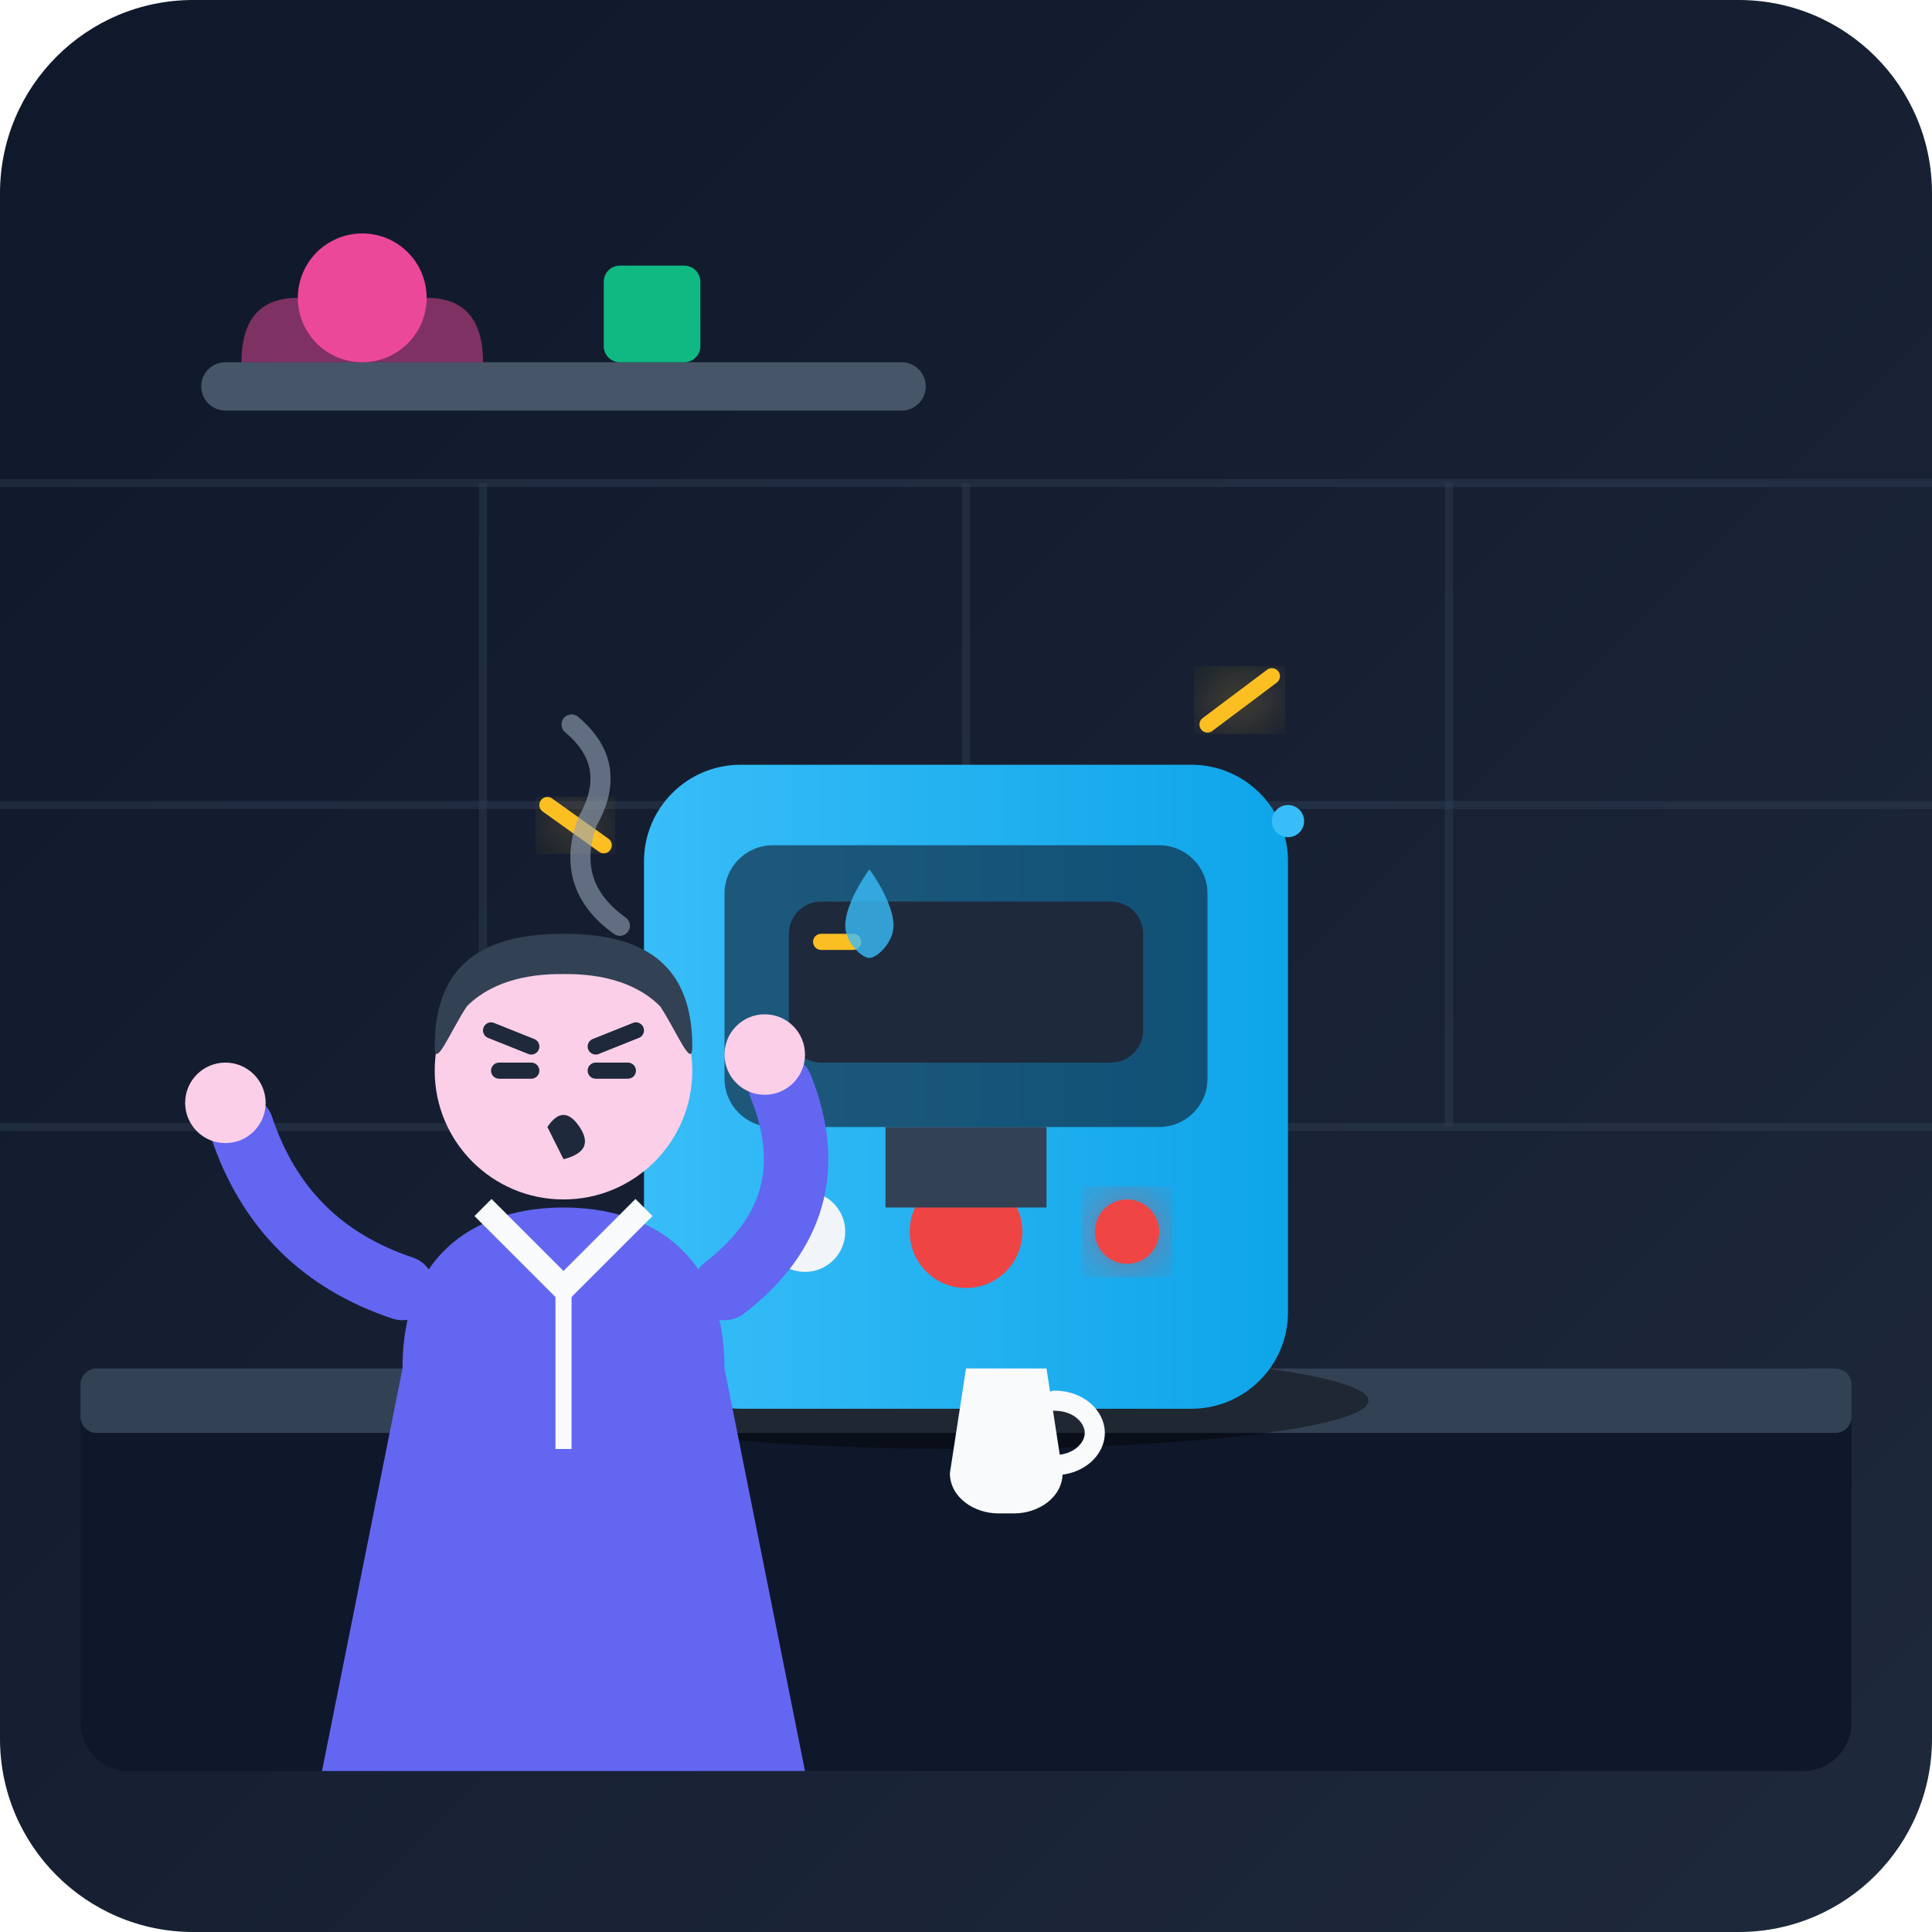
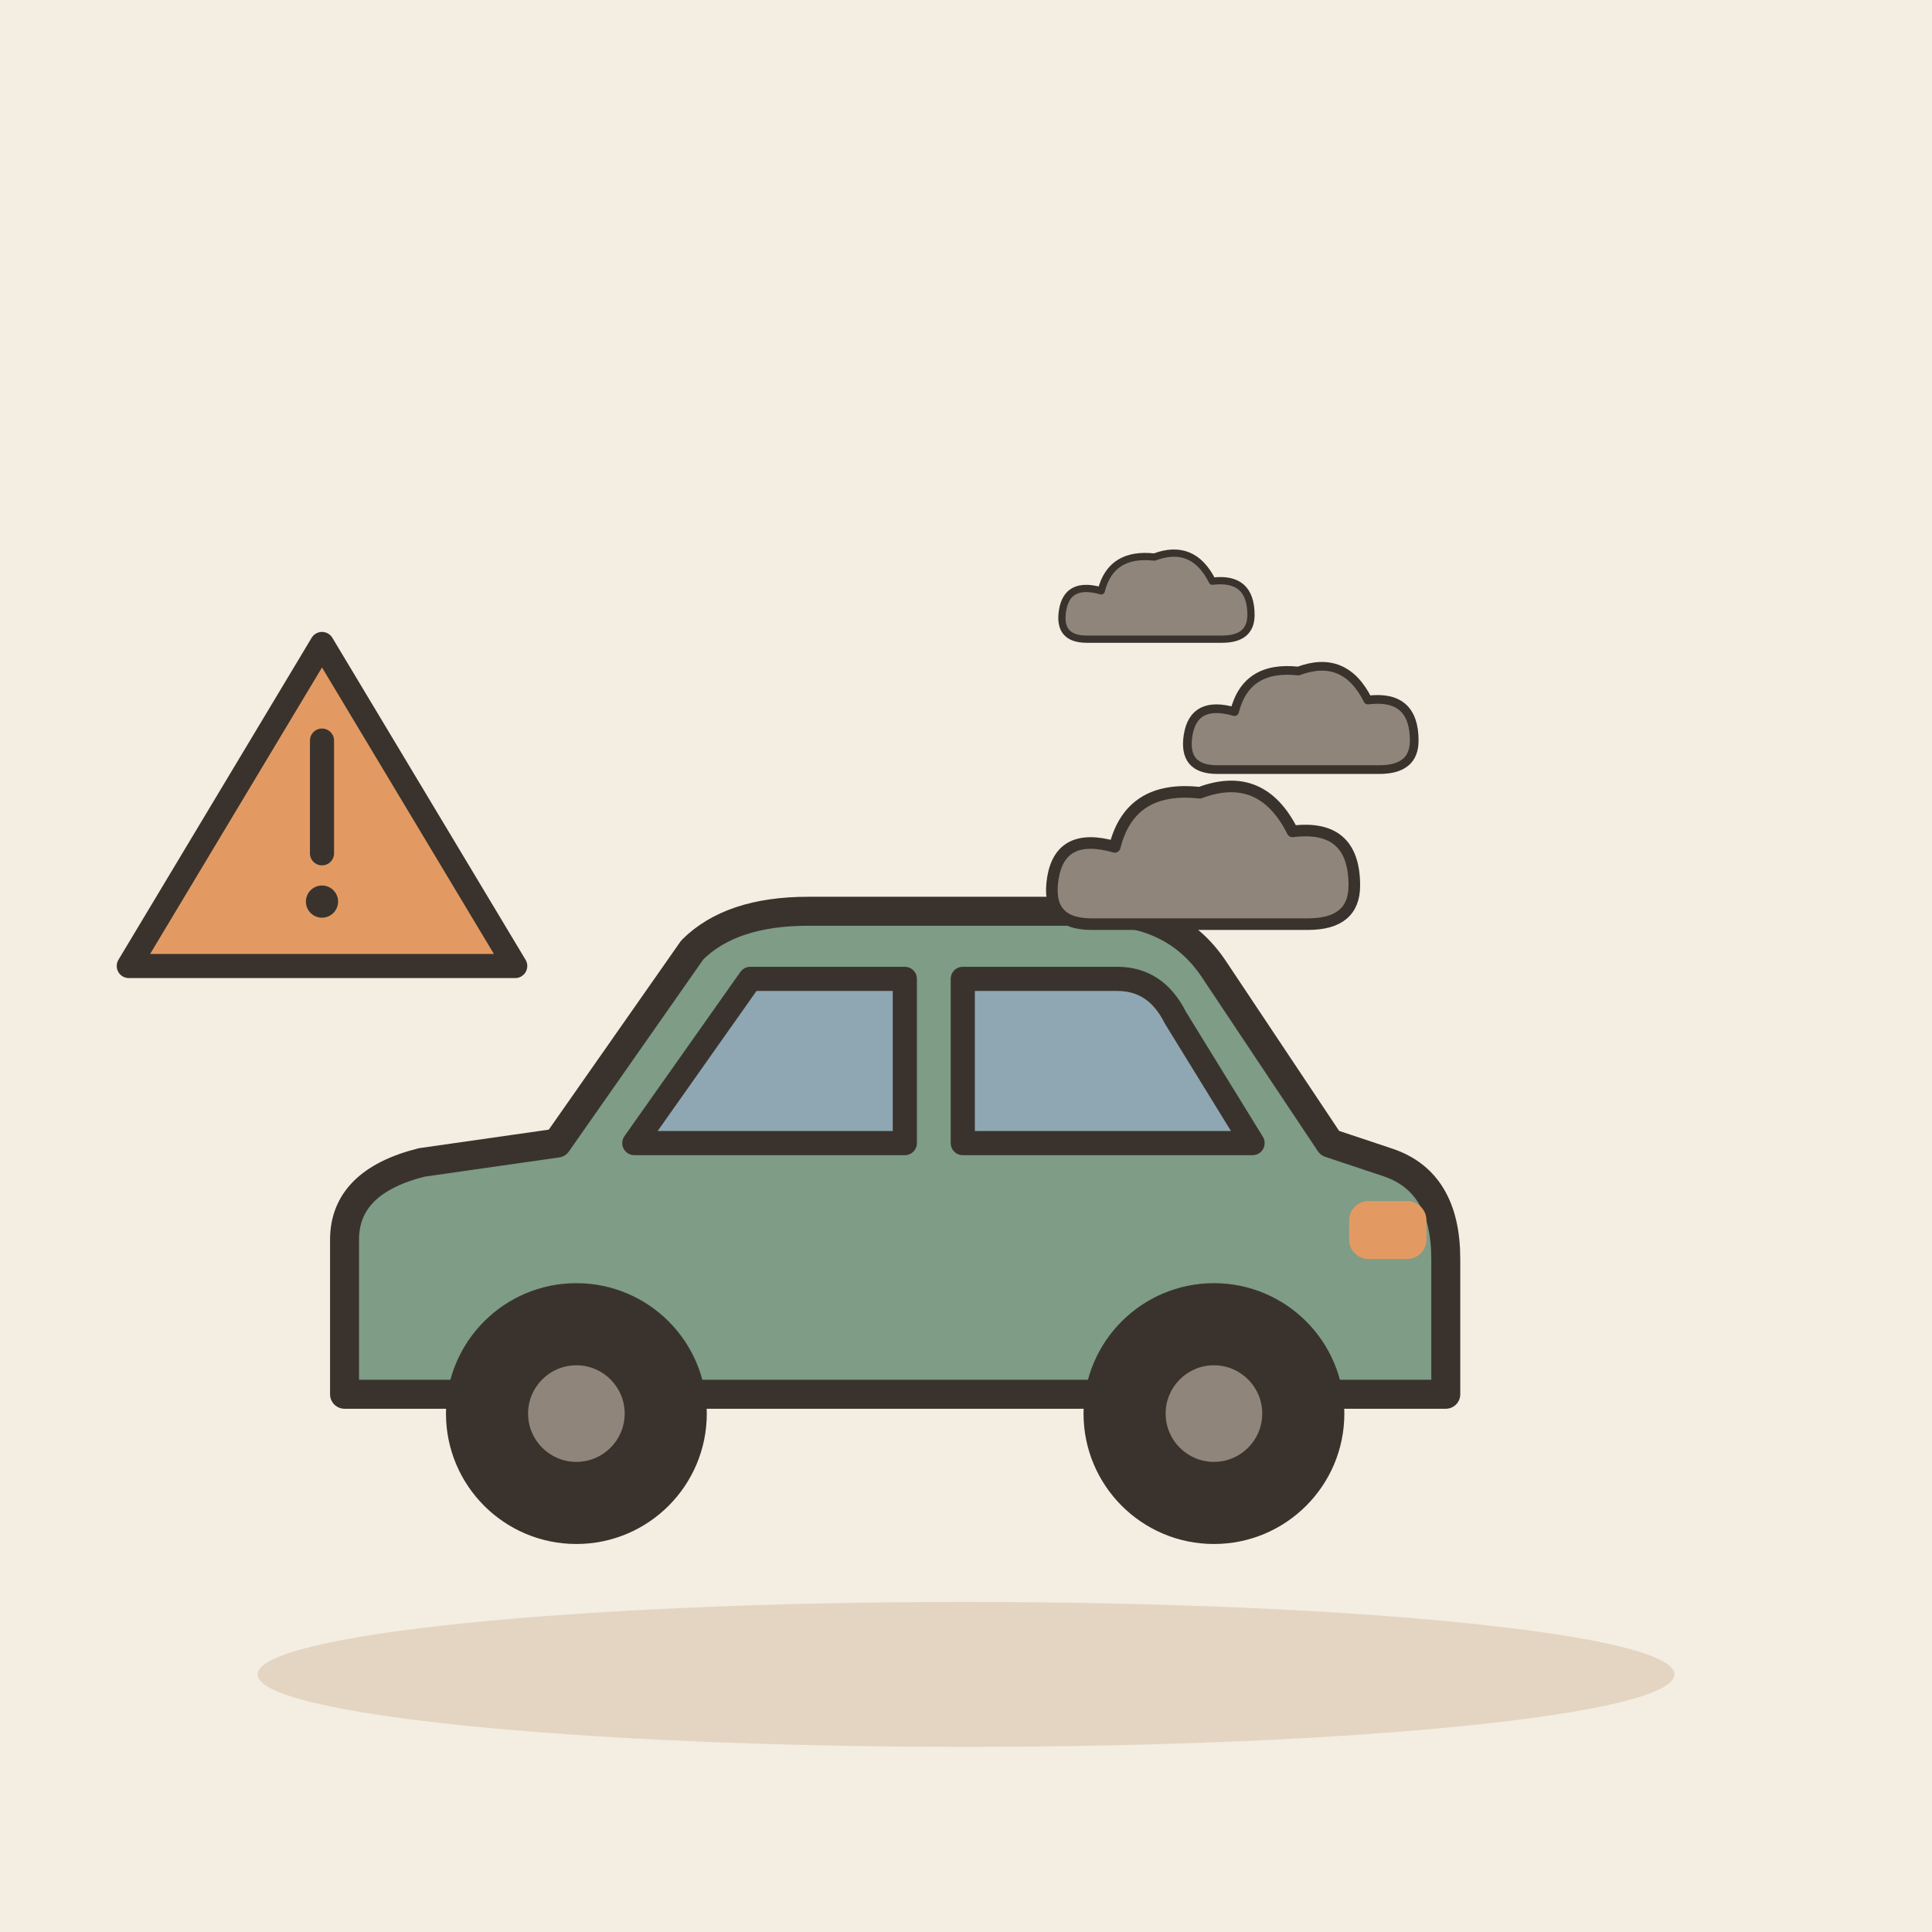
- <svg xmlns="http://www.w3.org/2000/svg" width="240" height="240" viewBox="0 0 240 240">
-   <defs>
-     <linearGradient id="bg-grad" x1="0%" y1="0%" x2="100%" y2="100%">
-       <stop offset="0%" stop-color="#0f172a" />
-       <stop offset="100%" stop-color="#1e293b" />
-     </linearGradient>
-     <linearGradient id="machine-body" x1="0%" y1="0%" x2="100%" y2="0%">
-       <stop offset="0%" stop-color="#38bdf8" />
-       <stop offset="100%" stop-color="#0ea5e9" />
-     </linearGradient>
-     <linearGradient id="glass-grad" x1="0%" y1="0%" x2="0%" y2="100%">
-       <stop offset="0%" stop-color="#ffffff" stop-opacity="0.3" />
-       <stop offset="100%" stop-color="#ffffff" stop-opacity="0.1" />
-     </linearGradient>
-     <filter id="error-glow" x="-20%" y="-20%" width="140%" height="140%">
-       <feGaussianBlur stdDeviation="4" result="blur" />
-       <feComposite in="SourceGraphic" in2="blur" operator="over" />
-     </filter>
-   </defs>
-   <rect width="240" height="240" rx="24" fill="url(#bg-grad)" />
-   <path d="M 0 140 L 240 140 M 0 100 L 240 100 M 0 60 L 240 60" stroke="#334155" stroke-width="1" opacity="0.4" />
-   <path d="M 60 60 L 60 140 M 120 60 L 120 140 M 180 60 L 180 140" stroke="#334155" stroke-width="1" opacity="0.4" />
-   <rect x="25" y="45" width="90" height="6" rx="3" fill="#475569" />
-   <circle cx="45" cy="37" r="8" fill="#ec4899" />
-   <path d="M 53 37 Q 60 37 60 45 L 30 45 Q 30 37 37 37 Z" fill="#ec4899" opacity="0.5" />
-   <rect x="75" y="33" width="12" height="12" rx="2" fill="#10b981" />
-   <rect x="10" y="170" width="220" height="50" rx="6" fill="#0f172a" />
-   <rect x="10" y="170" width="220" height="8" rx="2" fill="#334155" />
-   <g transform="translate(65, 80)">
-     <ellipse cx="55" cy="94" rx="50" ry="6" fill="#000000" opacity="0.4" />
-     <rect x="15" y="15" width="80" height="80" rx="12" fill="url(#machine-body)" />
-     <rect x="25" y="25" width="60" height="35" rx="6" fill="#0f172a" opacity="0.6" />
-     <rect x="33" y="32" width="44" height="20" rx="4" fill="#1e293b" />
-     <path d="M 43 42 L 55 42 M 60 42 L 67 42" stroke="#ef4444" stroke-width="3" stroke-linecap="round" filter="url(#error-glow)" />
-     <path d="M 37 37 L 41 37" stroke="#fbbf24" stroke-width="2" stroke-linecap="round" />
-     <circle cx="35" cy="73" r="5" fill="#f1f5f9" />
-     <circle cx="55" cy="73" r="7" fill="#ef4444" />
-     <circle cx="75" cy="73" r="4" fill="#ef4444" filter="url(#error-glow)" />
-     <rect x="45" y="60" width="20" height="10" fill="#334155" />
-     <path d="M 85 10 L 93 4" stroke="#fbbf24" stroke-width="2" stroke-linecap="round" filter="url(#error-glow)" />
-     <path d="M 10 25 L 3 20" stroke="#fbbf24" stroke-width="2" stroke-linecap="round" filter="url(#error-glow)" />
-     <circle cx="95" cy="22" r="2" fill="#38bdf8" />
-     <circle cx="5" cy="40" r="1.5" fill="#ef4444" />
-     <path d="M 12 35 Q 5 30 8 22 Q 12 15 6 10" fill="none" stroke="#94a3b8" stroke-width="2.5" stroke-linecap="round" opacity="0.6" />
+ <svg xmlns="http://www.w3.org/2000/svg" viewBox="0 0 240 240" data-style="editorial">
+   <rect width="240" height="240" fill="#F4EDE2" />
+   <ellipse cx="120" cy="208" rx="88" ry="9" fill="#E3D5C1" />
+   <g transform="translate(110 190) scale(1.2 1.2)">
+     <path d="M-56 -14L-56 -30Q-56 -36 -48 -38L-34 -40L-20 -60Q-16 -64 -8 -64L22 -64Q30 -64 34 -58L46 -40L52 -38Q58 -36 58 -28L58 -14Z" fill="#7E9C86" stroke="#3A332D" stroke-width="3" stroke-linecap="round" stroke-linejoin="round" />
+     <path d="M-26 -40L-14 -57L2 -57L2 -40Z" fill="#8FA7B3" stroke="#3A332D" stroke-width="2.5" stroke-linecap="round" stroke-linejoin="round" />
+     <path d="M8 -40L8 -57L24 -57Q28 -57 30 -53L38 -40Z" fill="#8FA7B3" stroke="#3A332D" stroke-width="2.5" stroke-linecap="round" stroke-linejoin="round" />
+     <circle cx="-32" cy="-12" r="12" fill="#3A332D" stroke="#3A332D" stroke-width="3" stroke-linecap="round" stroke-linejoin="round" />
+     <circle cx="-32" cy="-12" r="5" fill="#8F857A" />
+     <circle cx="34" cy="-12" r="12" fill="#3A332D" stroke="#3A332D" stroke-width="3" stroke-linecap="round" stroke-linejoin="round" />
+     <circle cx="34" cy="-12" r="5" fill="#8F857A" />
+     <rect x="48" y="-34" width="8" height="6" rx="2" fill="#E39A62" />
  </g>
-   <g transform="translate(110, 165)">
-     <path d="M 10 5 L 20 5 L 22 18 C 22 21 19 23 16 23 L 14 23 C 11 23 8 21 8 18 Z" fill="#f8fafc" />
-     <path d="M 21 9 C 24 9 26 11 26 13 C 26 15 24 17 21 17" fill="none" stroke="#f8fafc" stroke-width="2.5" stroke-linecap="round" />
+   <g transform="translate(150 110) scale(0.6 0.6)">
+     <g transform="translate(0 0) scale(0.8 0.8)">
+       <path d="M-30 10Q-42 10 -40 -2Q-38 -14 -24 -10Q-20 -26 -2 -24Q14 -30 22 -14Q38 -16 38 0Q38 10 26 10Z" fill="#8F857A" stroke="#3A332D" stroke-width="3" stroke-linecap="round" stroke-linejoin="round" />
+     </g>
+     <g transform="translate(20 -30) scale(0.6 0.6)">
+       <path d="M-30 10Q-42 10 -40 -2Q-38 -14 -24 -10Q-20 -26 -2 -24Q14 -30 22 -14Q38 -16 38 0Q38 10 26 10Z" fill="#8F857A" stroke="#3A332D" stroke-width="3" stroke-linecap="round" stroke-linejoin="round" />
+     </g>
+     <g transform="translate(-10 -56) scale(0.5 0.5)">
+       <path d="M-30 10Q-42 10 -40 -2Q-38 -14 -24 -10Q-20 -26 -2 -24Q14 -30 22 -14Q38 -16 38 0Q38 10 26 10Z" fill="#8F857A" stroke="#3A332D" stroke-width="3" stroke-linecap="round" stroke-linejoin="round" />
+     </g>
  </g>
-   <g transform="translate(15, 95)">
-     <path d="M 35 75 C 35 60 45 55 55 55 C 65 55 75 60 75 75 L 85 125 L 25 125 Z" fill="#6366f1" />
-     <path d="M 45 55 L 55 65 L 65 55" fill="none" stroke="#f8fafc" stroke-width="3" stroke-linejoin="round" />
-     <path d="M 55 65 L 55 85" stroke="#f8fafc" stroke-width="2" />
-     <circle cx="55" cy="38" r="16" fill="#fbcfe8" />
-     <path d="M 39 35 C 39 24 46 21 55 21 C 64 21 71 24 71 35 C 71 38 69 33 67 30 C 63 26 57 26 55 26 C 53 26 47 26 43 30 C 41 33 39 38 39 35 Z" fill="#334155" />
-     <path d="M 46 33 L 51 35" stroke="#1e293b" stroke-width="2" stroke-linecap="round" />
-     <path d="M 59 35 L 64 33" stroke="#1e293b" stroke-width="2" stroke-linecap="round" />
-     <path d="M 47 38 L 51 38" stroke="#1e293b" stroke-width="2" stroke-linecap="round" />
-     <path d="M 59 38 L 63 38" stroke="#1e293b" stroke-width="2" stroke-linecap="round" />
-     <path d="M 53 45 Q 55 42 57 45 Q 59 48 55 49 Z" fill="#1e293b" />
-     <path d="M 35 65 Q 20 60 15 45" fill="none" stroke="#6366f1" stroke-width="8" stroke-linecap="round" />
-     <circle cx="13" cy="42" r="5" fill="#fbcfe8" />
-     <path d="M 75 65 Q 88 55 82 40" fill="none" stroke="#6366f1" stroke-width="8" stroke-linecap="round" />
-     <circle cx="80" cy="36" r="5" fill="#fbcfe8" />
+   <g transform="translate(40 100)">
+     <path d="M-24 20L0 -20L24 20Z" fill="#E39A62" stroke="#3A332D" stroke-width="3" stroke-linecap="round" stroke-linejoin="round" />
+     <path d="M0 -8L0 6" stroke="#3A332D" stroke-width="3" stroke-linecap="round" fill="none" />
+     <circle cx="0" cy="12" r="2" fill="#3A332D" />
  </g>
-   <path d="M 105 115 C 105 112 108 108 108 108 C 108 108 111 112 111 115 C 111 117 109 119 108 119 C 107 119 105 117 105 115 Z" fill="#38bdf8" opacity="0.8" />
</svg>
